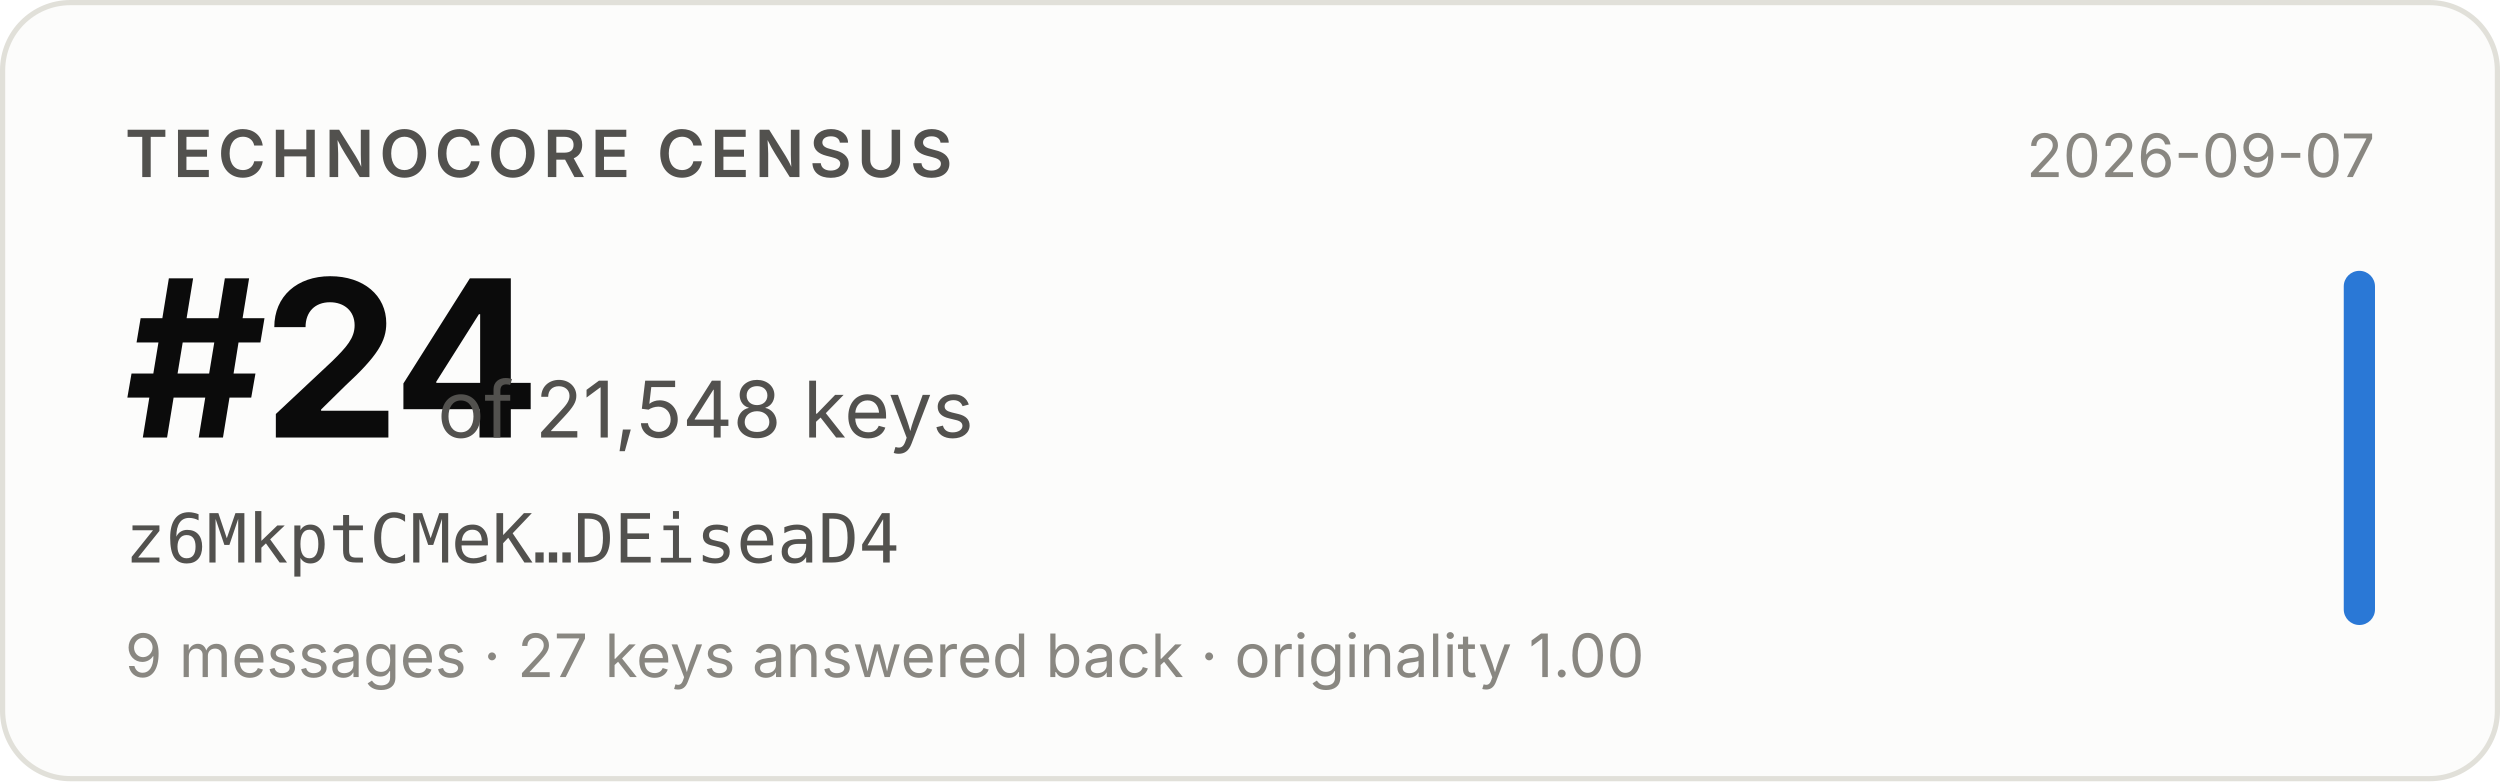
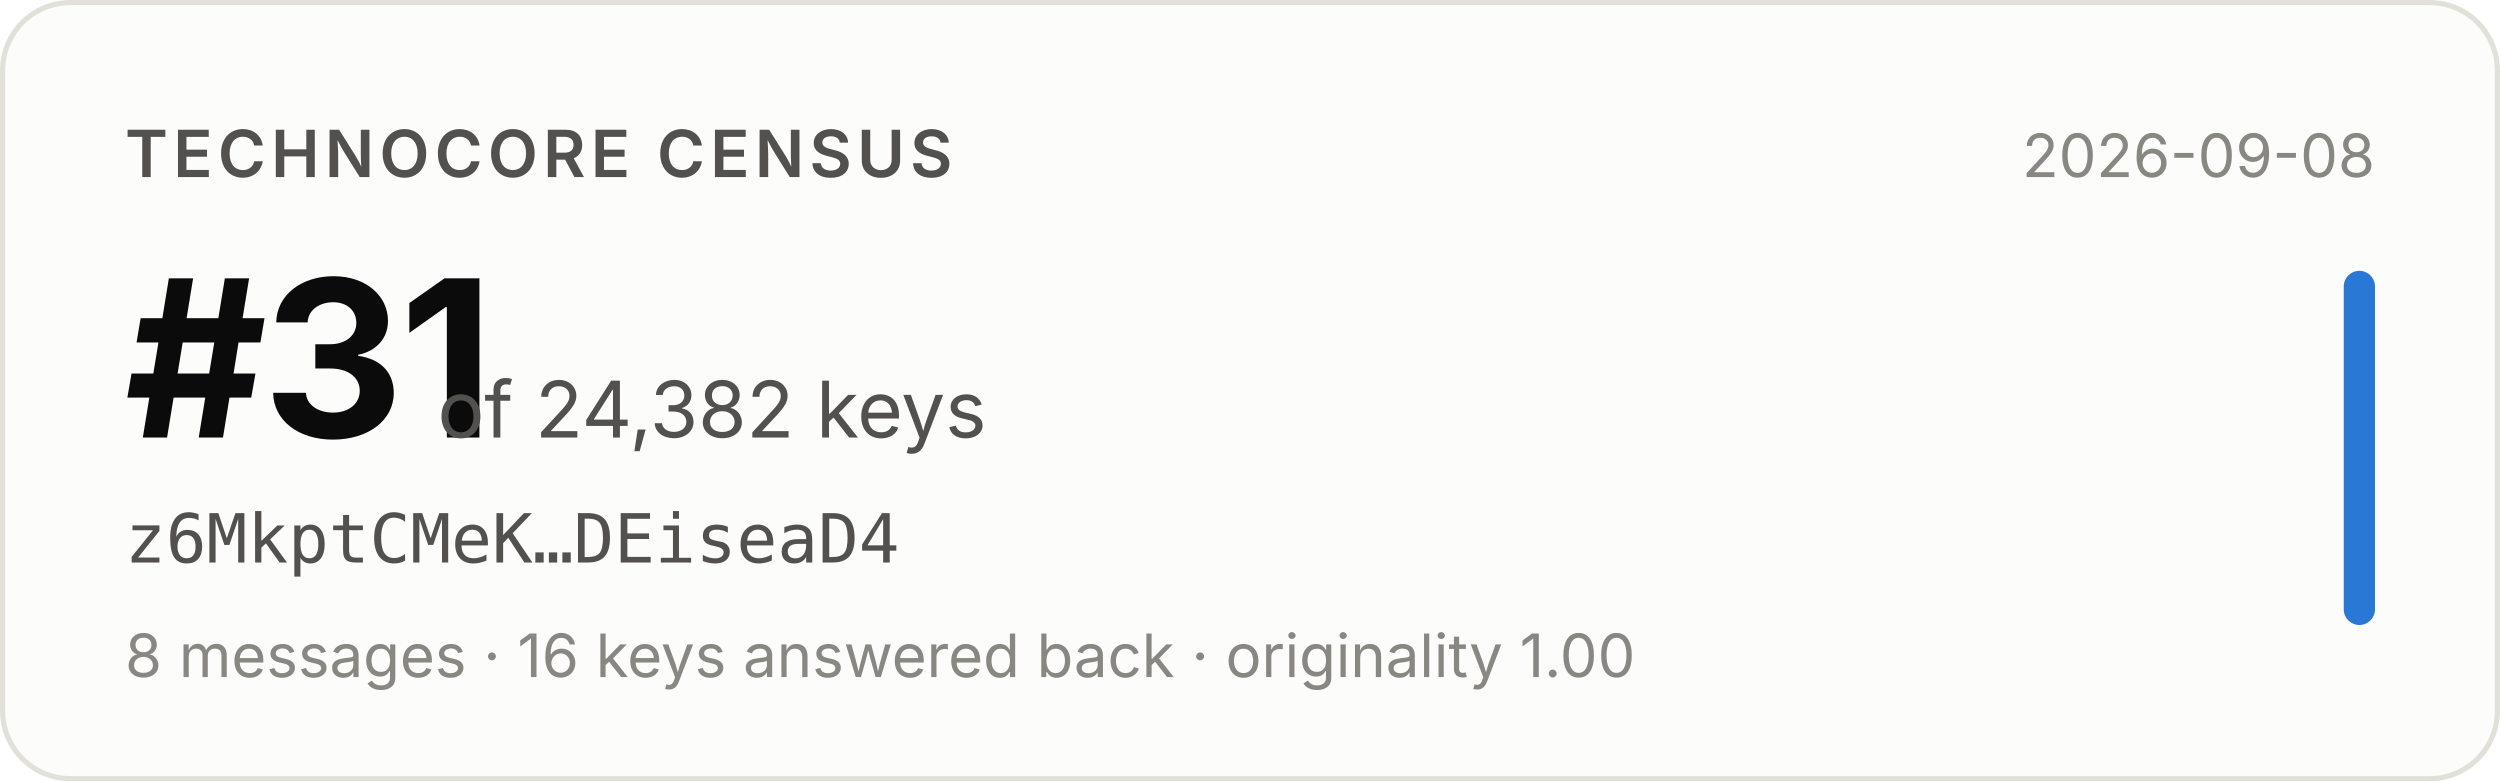
- <svg xmlns="http://www.w3.org/2000/svg" width="480" height="150" viewBox="0 0 480 150" role="img" aria-label="Technocore Census rank #24 of 21,548 keys for z6MkptCMeK…DEiseaD4, snapshot 2026-09-07">
+ <svg xmlns="http://www.w3.org/2000/svg" width="480" height="150" viewBox="0 0 480 150" role="img" aria-label="Technocore Census rank #31 of 24,382 keys for z6MkptCMeK…DEiseaD4, snapshot 2026-09-08">
  <rect x="0.5" y="0.5" width="479" height="149" rx="13" fill="#fcfcfb" stroke="#e1e0d9" />
  <g font-family="system-ui, -apple-system, 'Segoe UI', sans-serif">
    <text x="24" y="34" font-size="12.5" font-weight="600" fill="#52514e" letter-spacing="0.08em">TECHNOCORE CENSUS</text>
-     <text x="24" y="84" font-size="42" font-weight="650" fill="#0b0b0b" letter-spacing="-0.02em">#24</text>
-     <text x="84" y="84" font-size="15" fill="#52514e">of 21,548 keys</text>
+     <text x="24" y="84" font-size="42" font-weight="650" fill="#0b0b0b" letter-spacing="-0.02em">#31</text>
+     <text x="84" y="84" font-size="15" fill="#52514e">of 24,382 keys</text>
    <text x="24" y="108" font-size="13" fill="#52514e" font-family="ui-monospace, SFMono-Regular, Menlo, monospace">z6MkptCMeK…DEiseaD4</text>
-     <text x="24" y="130" font-size="11.5" fill="#898781">9 messages · 27 keys answered back · originality 1.00</text>
-     <text x="456" y="34" font-size="11.5" fill="#898781" text-anchor="end">2026-09-07</text>
+     <text x="24" y="130" font-size="11.5" fill="#898781">8 messages · 16 keys answered back · originality 1.00</text>
+     <text x="456" y="34" font-size="11.5" fill="#898781" text-anchor="end">2026-09-08</text>
    <rect x="450" y="52" width="6" height="68" rx="3" fill="#2a78d6" />
  </g>
</svg>
